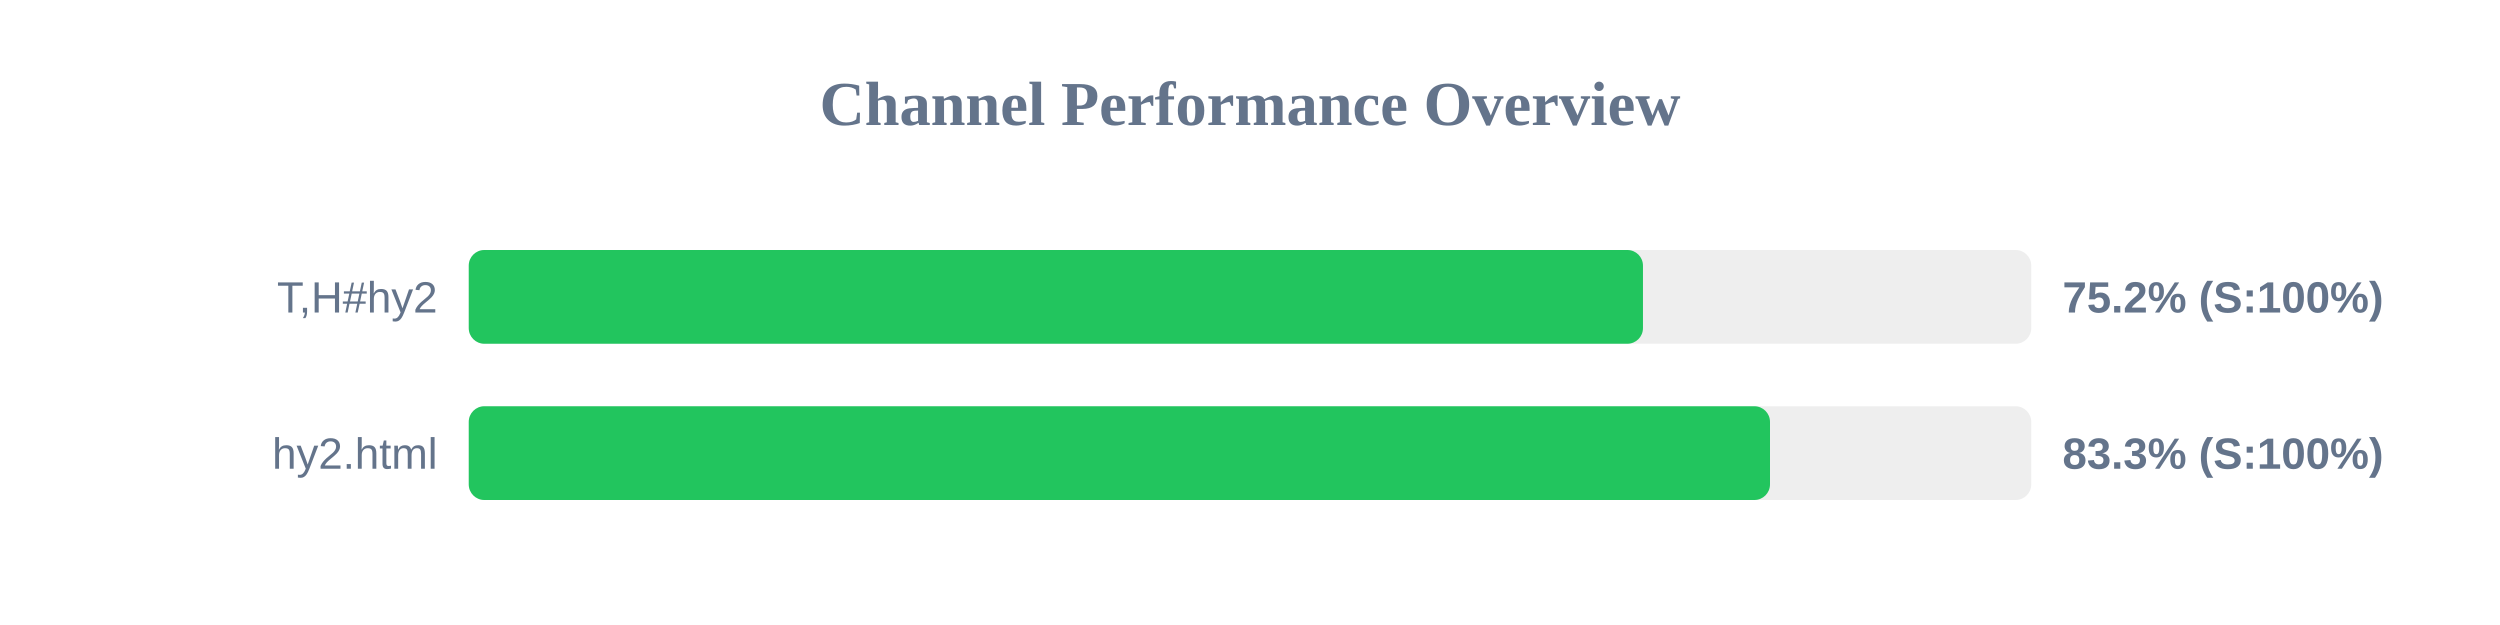
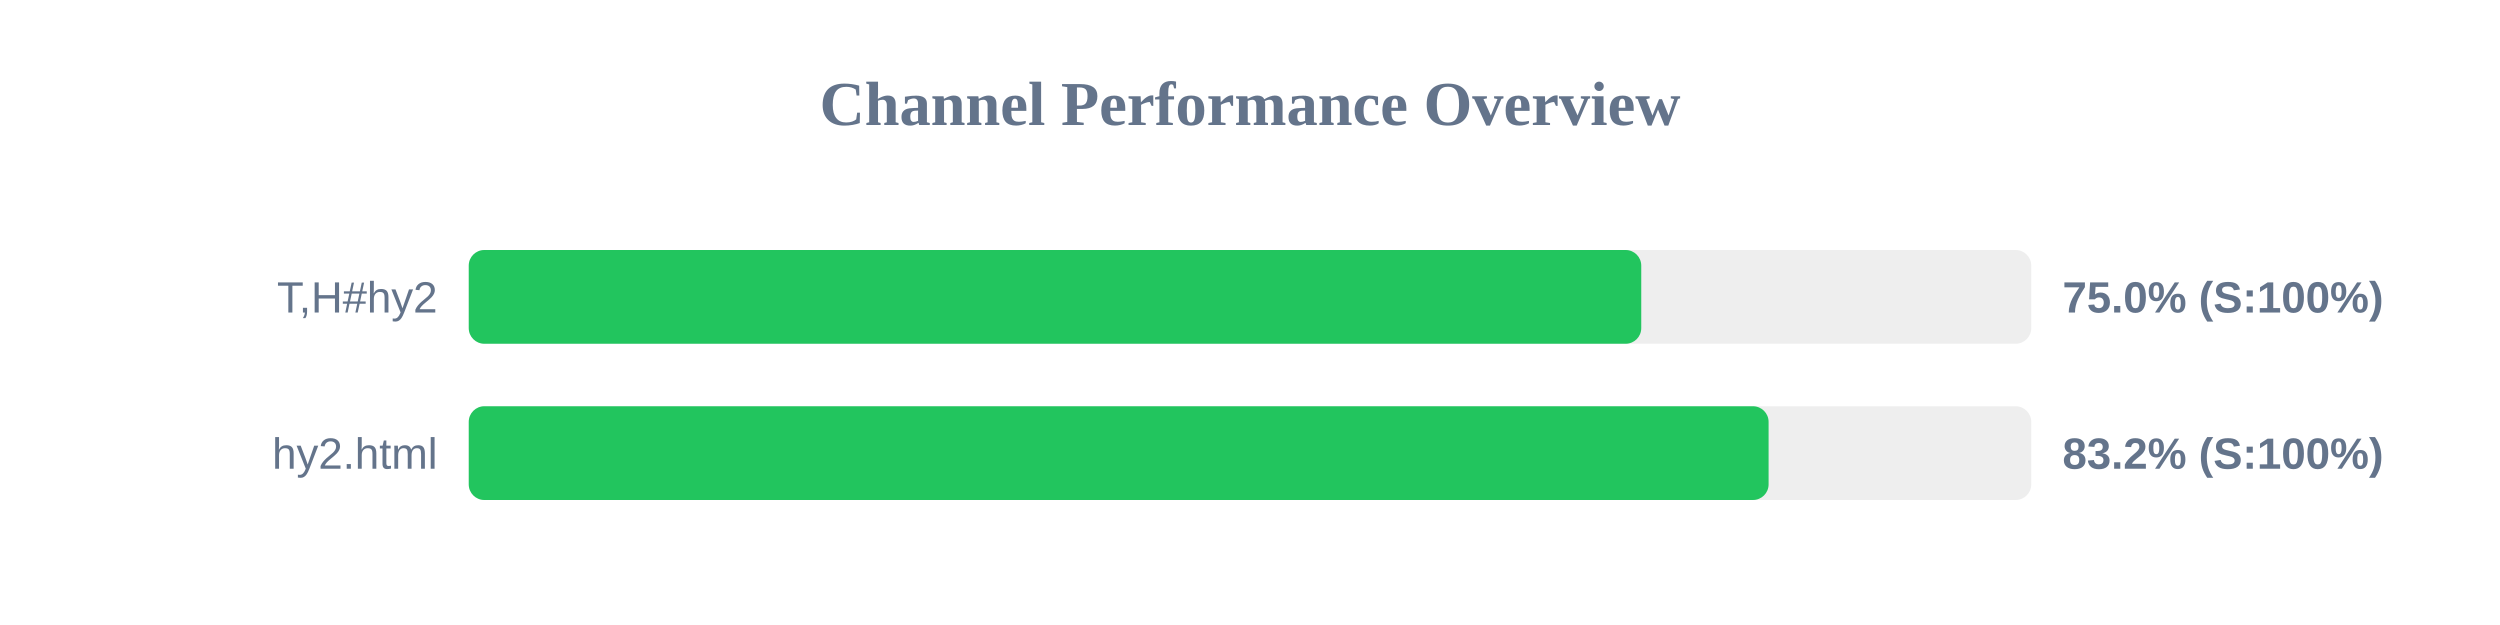
<svg xmlns="http://www.w3.org/2000/svg" width="800" height="200" version="1.1">
  <style>
        .row { font: 14px Arial; fill: #64748b; }
        .score { font: bold 14px Arial; fill: #64748b; }
    </style>
  <text x="400" y="40" text-anchor="middle" font-size="20px" font-weight="bold" fill="#64748b">Channel Performance Overview</text>
  <rect x="150" y="80" width="500" height="30" fill="#eee" rx="5" />
-   <rect x="150" y="80" width="375.75" height="30" fill="#22c55e" rx="5" />
+   <rect x="150" y="80" width="375.2" height="30" fill="#22c55e" rx="5" />
  <text x="140" y="100" text-anchor="end" class="row">T,H#hy2</text>
-   <text x="660" y="100" text-anchor="start" class="score">75.2% (S:100%)</text>
+   <text x="660" y="100" text-anchor="start" class="score">75.0% (S:100%)</text>
  <rect x="150" y="130" width="500" height="30" fill="#eee" rx="5" />
-   <rect x="150" y="130" width="416.4" height="30" fill="#22c55e" rx="5" />
+   <rect x="150" y="130" width="415.95" height="30" fill="#22c55e" rx="5" />
  <text x="140" y="150" text-anchor="end" class="row">hy2.html</text>
-   <text x="660" y="150" text-anchor="start" class="score">83.3% (S:100%)</text>
+   <text x="660" y="150" text-anchor="start" class="score">83.2% (S:100%)</text>
</svg>
